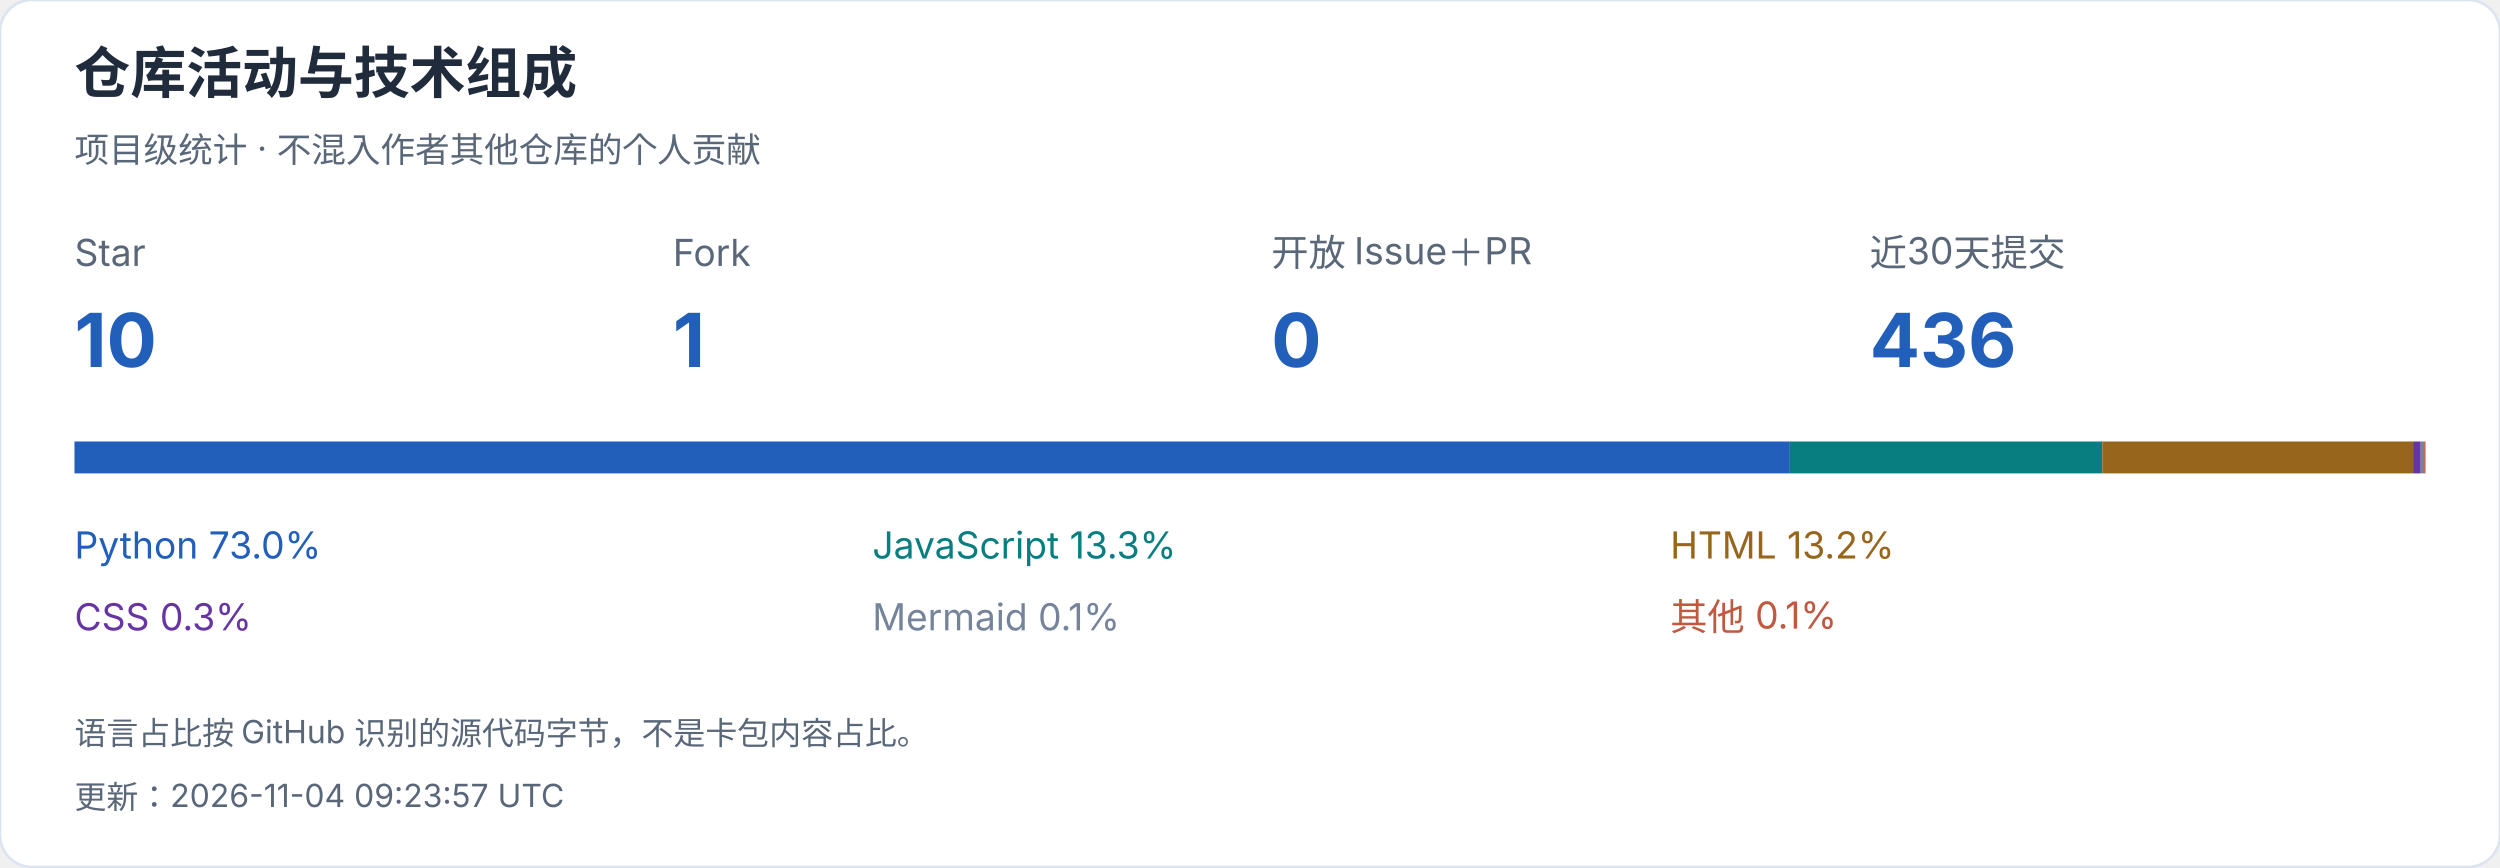
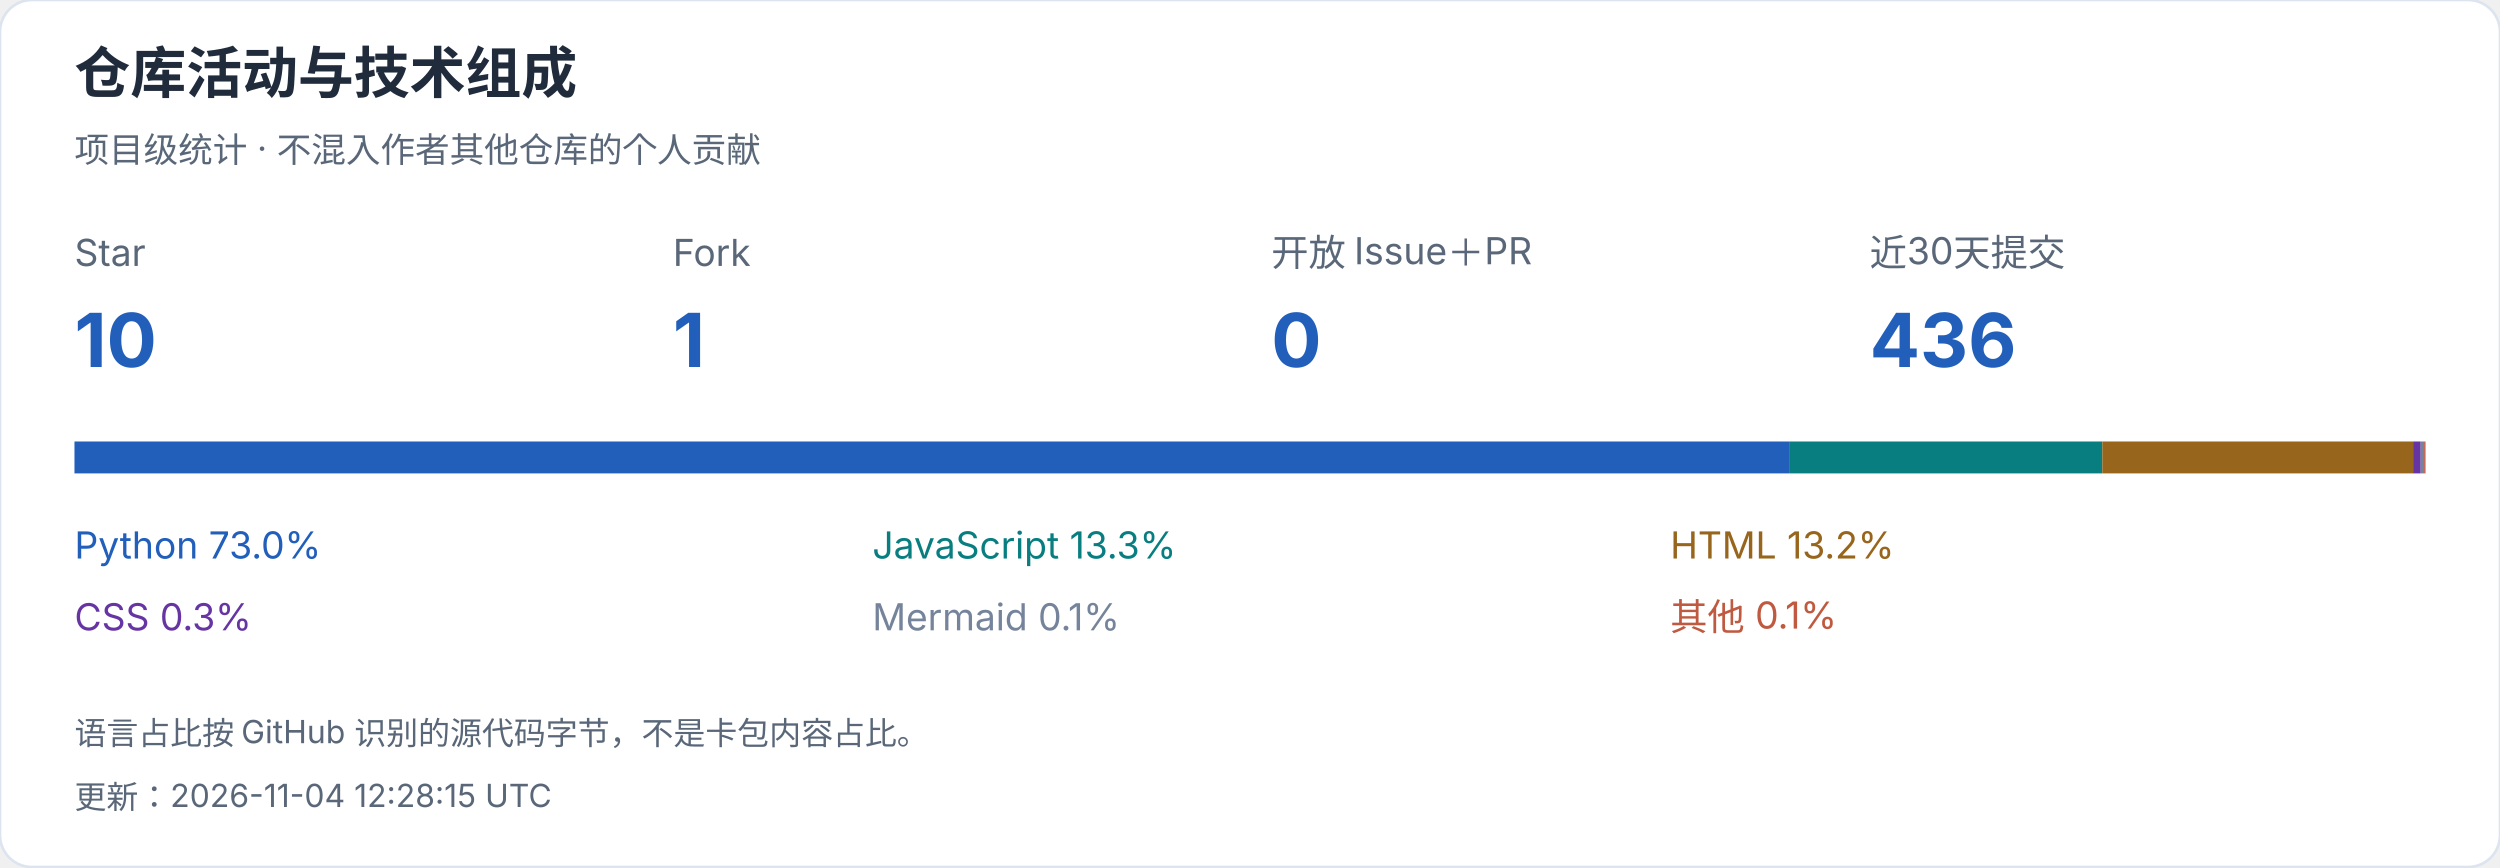
<svg xmlns="http://www.w3.org/2000/svg" width="940" height="326" viewBox="0 0 940 326" role="img" aria-label="仓库活动与技术组成">
  <style>text{font-family:-apple-system,BlinkMacSystemFont,"Segoe UI","PingFang SC","Microsoft YaHei",sans-serif;font-variant-numeric:tabular-nums}</style>
  <rect width="940" height="326" rx="12" fill="white" stroke="#dce4ef" />
  <text x="28" y="35" font-size="21" fill="#202b3c" font-weight="650" text-anchor="start">仓库活动与技术组成</text>
  <text x="28" y="61" font-size="13" fill="#596779" font-weight="400" text-anchor="start">项目级统计 · 不混入作者其他仓库的个人贡献</text>
  <text x="28" y="100" font-size="14" fill="#596779" font-weight="400" text-anchor="start">Star</text>
  <text x="28" y="138" font-size="28" fill="#215fbb" font-weight="650" text-anchor="start">10</text>
  <text x="253" y="100" font-size="14" fill="#596779" font-weight="400" text-anchor="start">Fork</text>
  <text x="253" y="138" font-size="28" fill="#215fbb" font-weight="650" text-anchor="start">1</text>
  <text x="478" y="100" font-size="14" fill="#596779" font-weight="400" text-anchor="start">开放 Issue＋PR</text>
  <text x="478" y="138" font-size="28" fill="#215fbb" font-weight="650" text-anchor="start">0</text>
  <text x="703" y="100" font-size="14" fill="#596779" font-weight="400" text-anchor="start">近30天提交</text>
  <text x="703" y="138" font-size="28" fill="#215fbb" font-weight="650" text-anchor="start">436</text>
  <rect x="28.000" y="166" width="644.991" height="12" fill="#215fbb" />
  <text x="28" y="210" font-size="14" fill="#215fbb" font-weight="400" text-anchor="start">Python  73.0%</text>
  <rect x="672.991" y="166" width="117.473" height="12" fill="#087e80" />
  <text x="328" y="210" font-size="14" fill="#087e80" font-weight="400" text-anchor="start">JavaScript  13.3%</text>
  <rect x="790.463" y="166" width="116.862" height="12" fill="#97651b" />
  <text x="628" y="210" font-size="14" fill="#97651b" font-weight="400" text-anchor="start">HTML  13.2%</text>
  <rect x="907.325" y="166" width="2.867" height="12" fill="#6634a3" />
  <text x="28" y="237" font-size="14" fill="#6634a3" font-weight="400" text-anchor="start">CSS  0.3%</text>
  <rect x="910.192" y="166" width="1.278" height="12" fill="#75849b" />
  <text x="328" y="237" font-size="14" fill="#75849b" font-weight="400" text-anchor="start">Mermaid  0.1%</text>
  <rect x="911.469" y="166" width="0.531" height="12" fill="#bf5a40" />
  <text x="628" y="237" font-size="14" fill="#bf5a40" font-weight="400" text-anchor="start">其他  0.1%</text>
  <text x="28" y="280" font-size="12" fill="#596779" font-weight="400" text-anchor="start">语言占比按 GitHub 识别的源代码字节，不是卡包内容占比。</text>
-   <text x="28" y="304" font-size="12" fill="#596779" font-weight="400" text-anchor="start">更新：2026-11-04 09:23:57 UTC</text>
+   <text x="28" y="304" font-size="12" fill="#596779" font-weight="400" text-anchor="start">更新：2026-11-04 12:28:15 UTC</text>
</svg>
